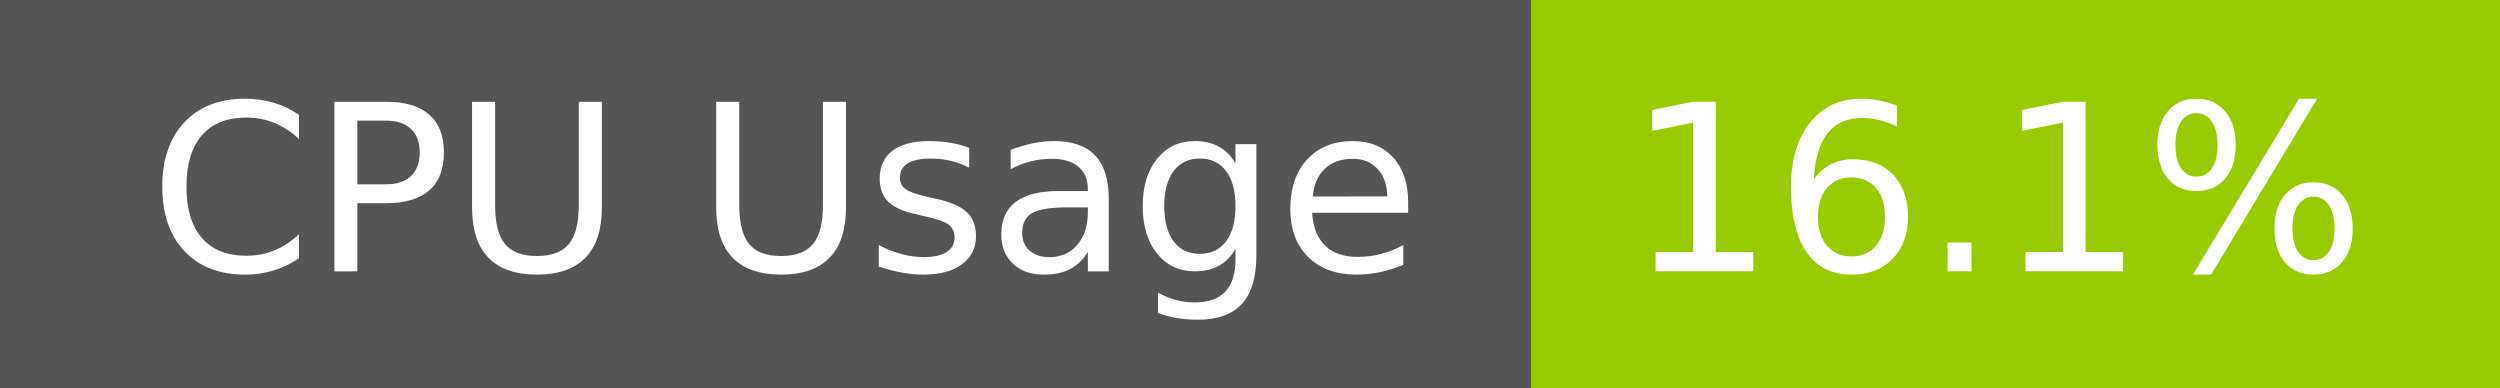
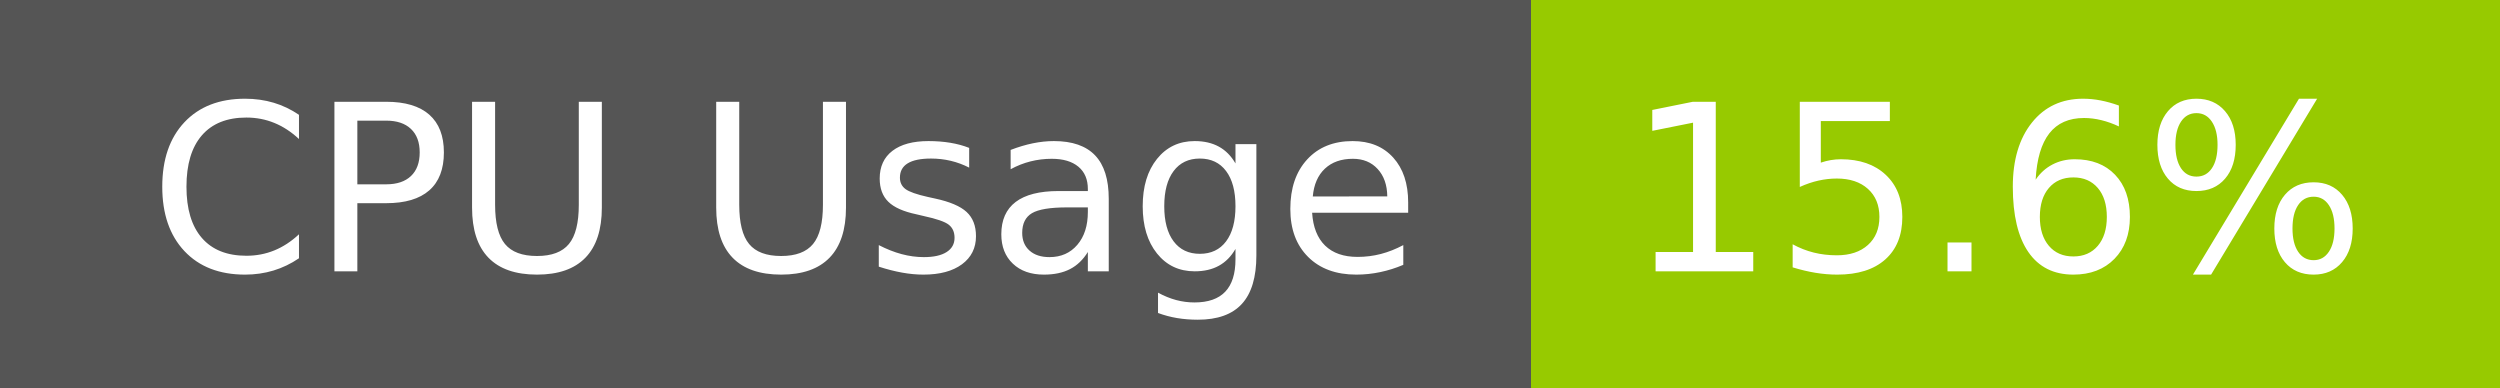
- <svg xmlns="http://www.w3.org/2000/svg" width="129" height="20" role="img" aria-label="CPU Usage: 16.1%">
+ <svg xmlns="http://www.w3.org/2000/svg" width="129" height="20" role="img" aria-label="CPU Usage: 15.6%">
  <g shape-rendering="crispEdges">
    <rect width="79" height="20" fill="#555" />
    <rect x="79" width="50" height="20" fill="#97ca00" />
  </g>
  <g fill="#fff" text-anchor="middle" font-family="Verdana,Geneva,DejaVu Sans,sans-serif" text-rendering="geometricPrecision" font-size="120">
    <text x="405" y="140" transform="scale(.1)" fill="#fff" textLength="665">CPU Usage</text>
-     <text x="1030" y="140" transform="scale(.1)" fill="#fff" textLength="390">16.1%</text>
+     <text x="1030" y="140" transform="scale(.1)" fill="#fff" textLength="390">15.6%</text>
  </g>
</svg>
